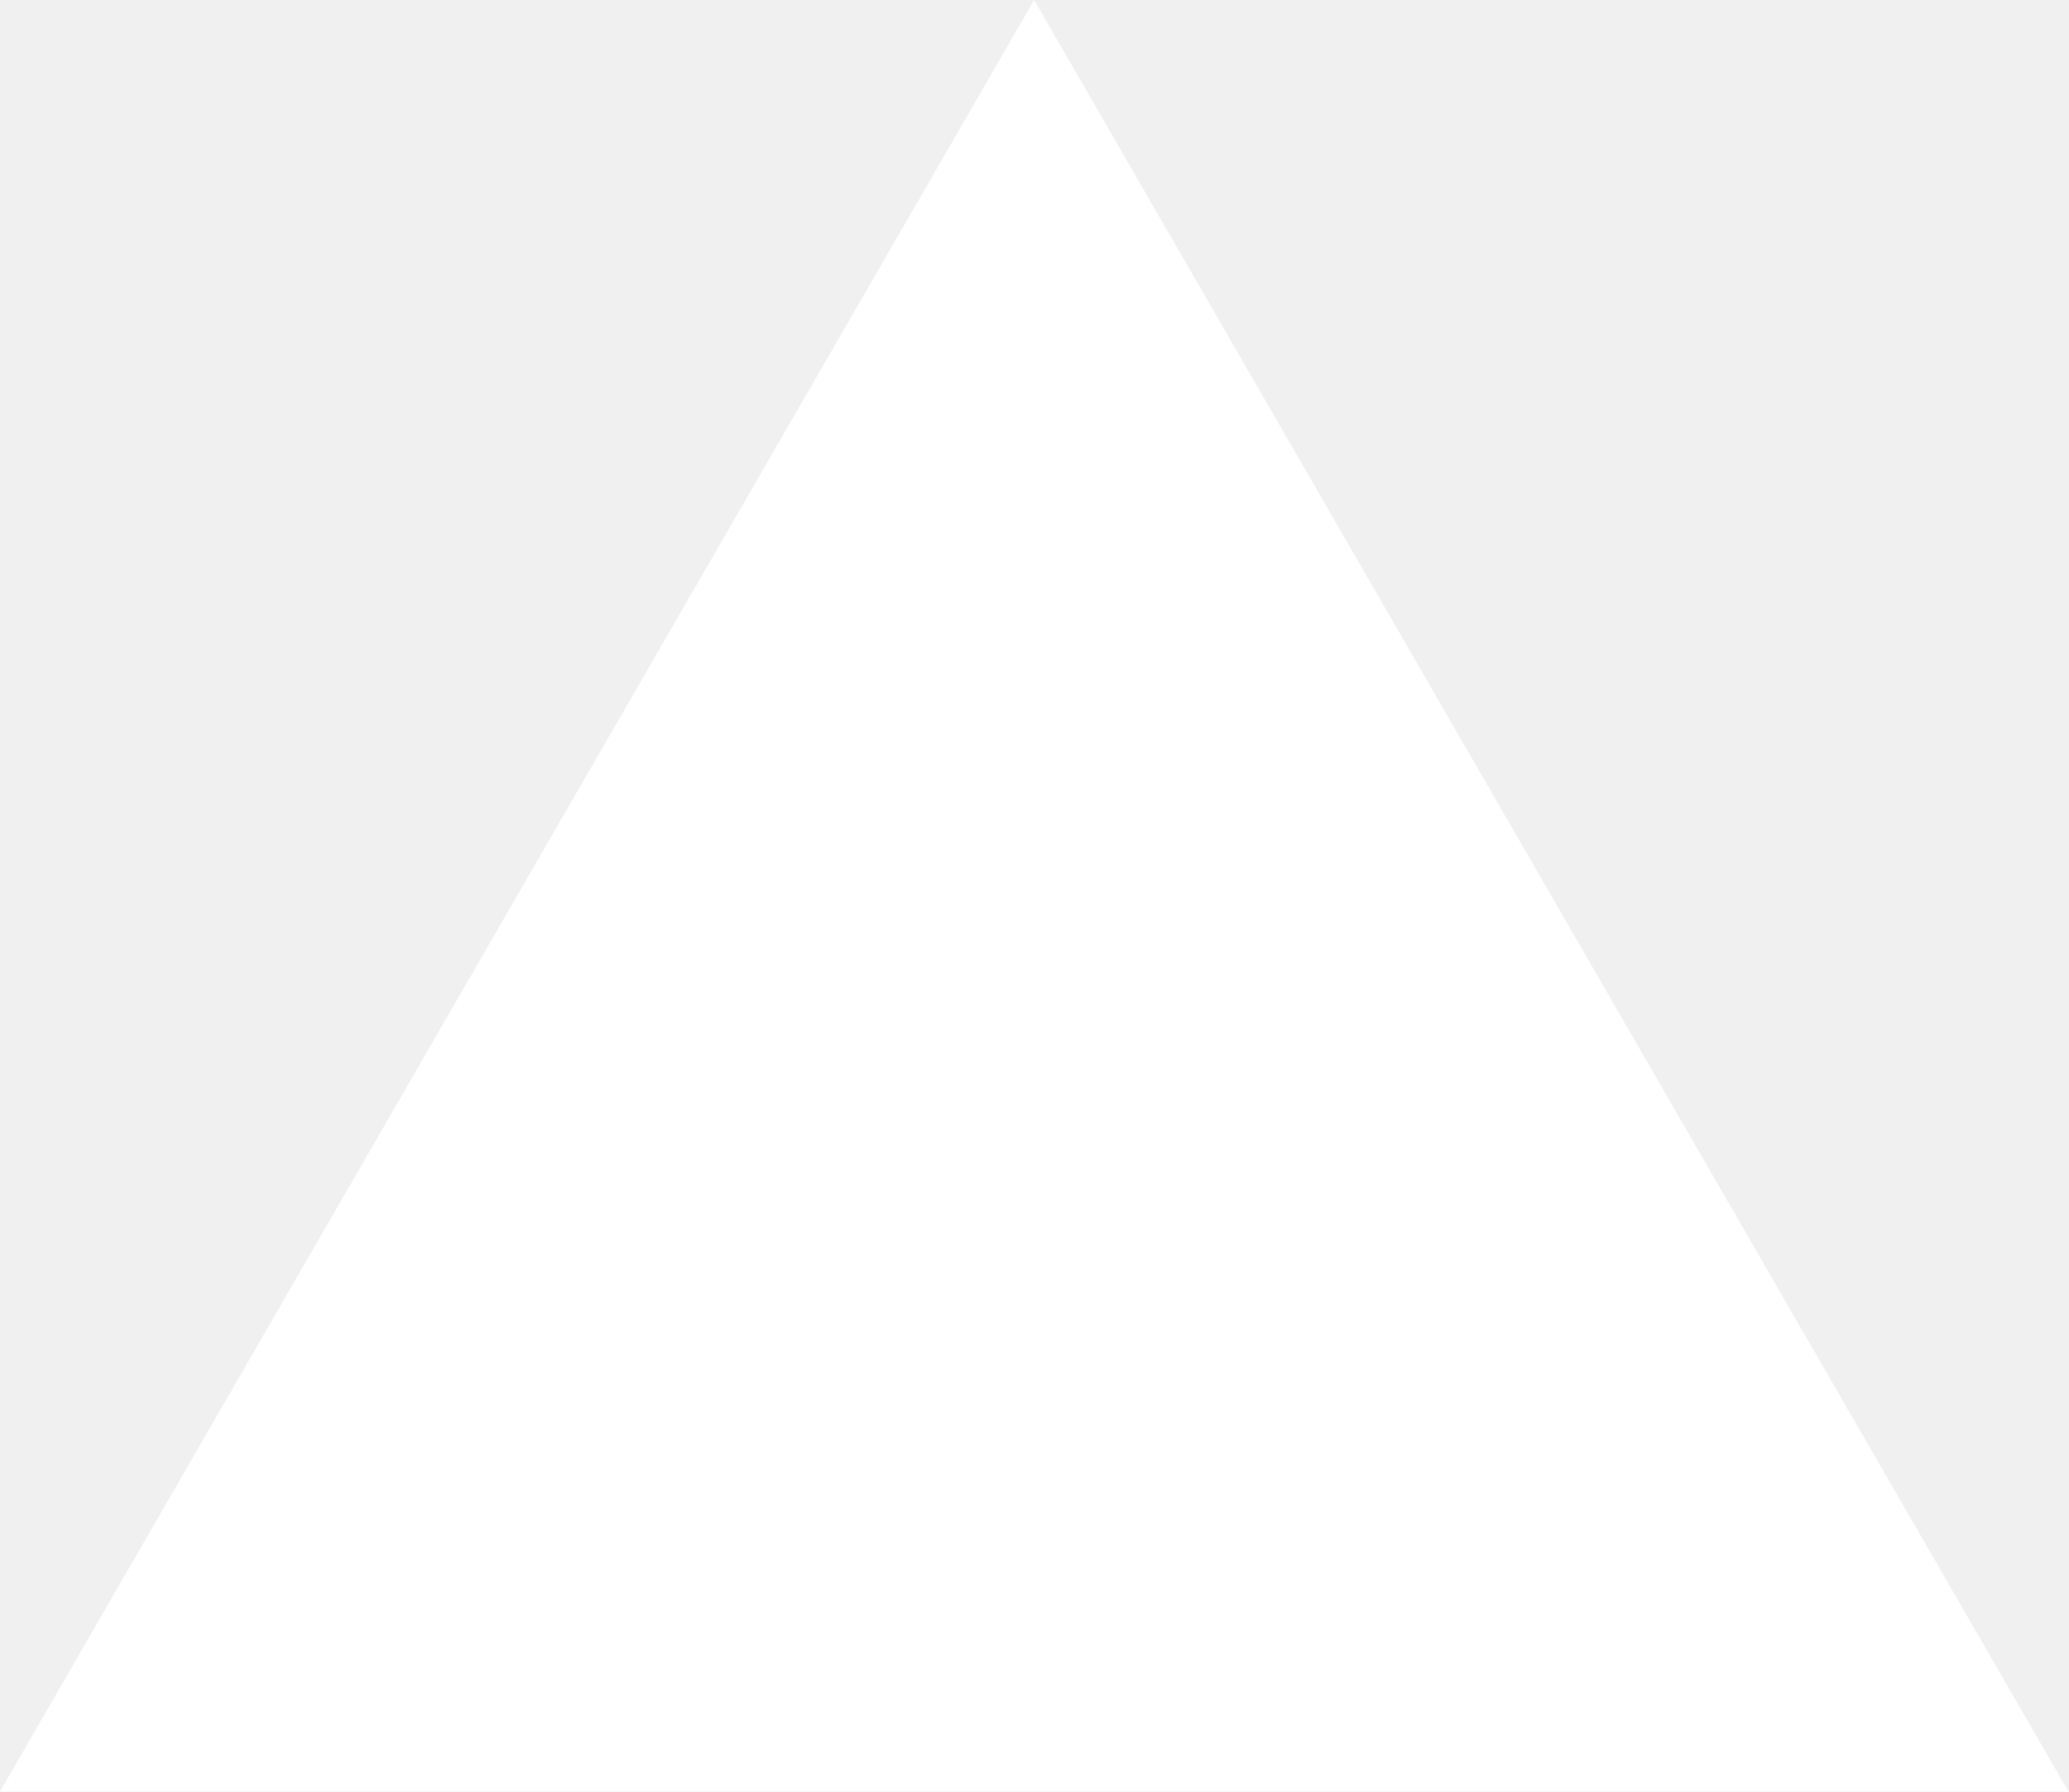
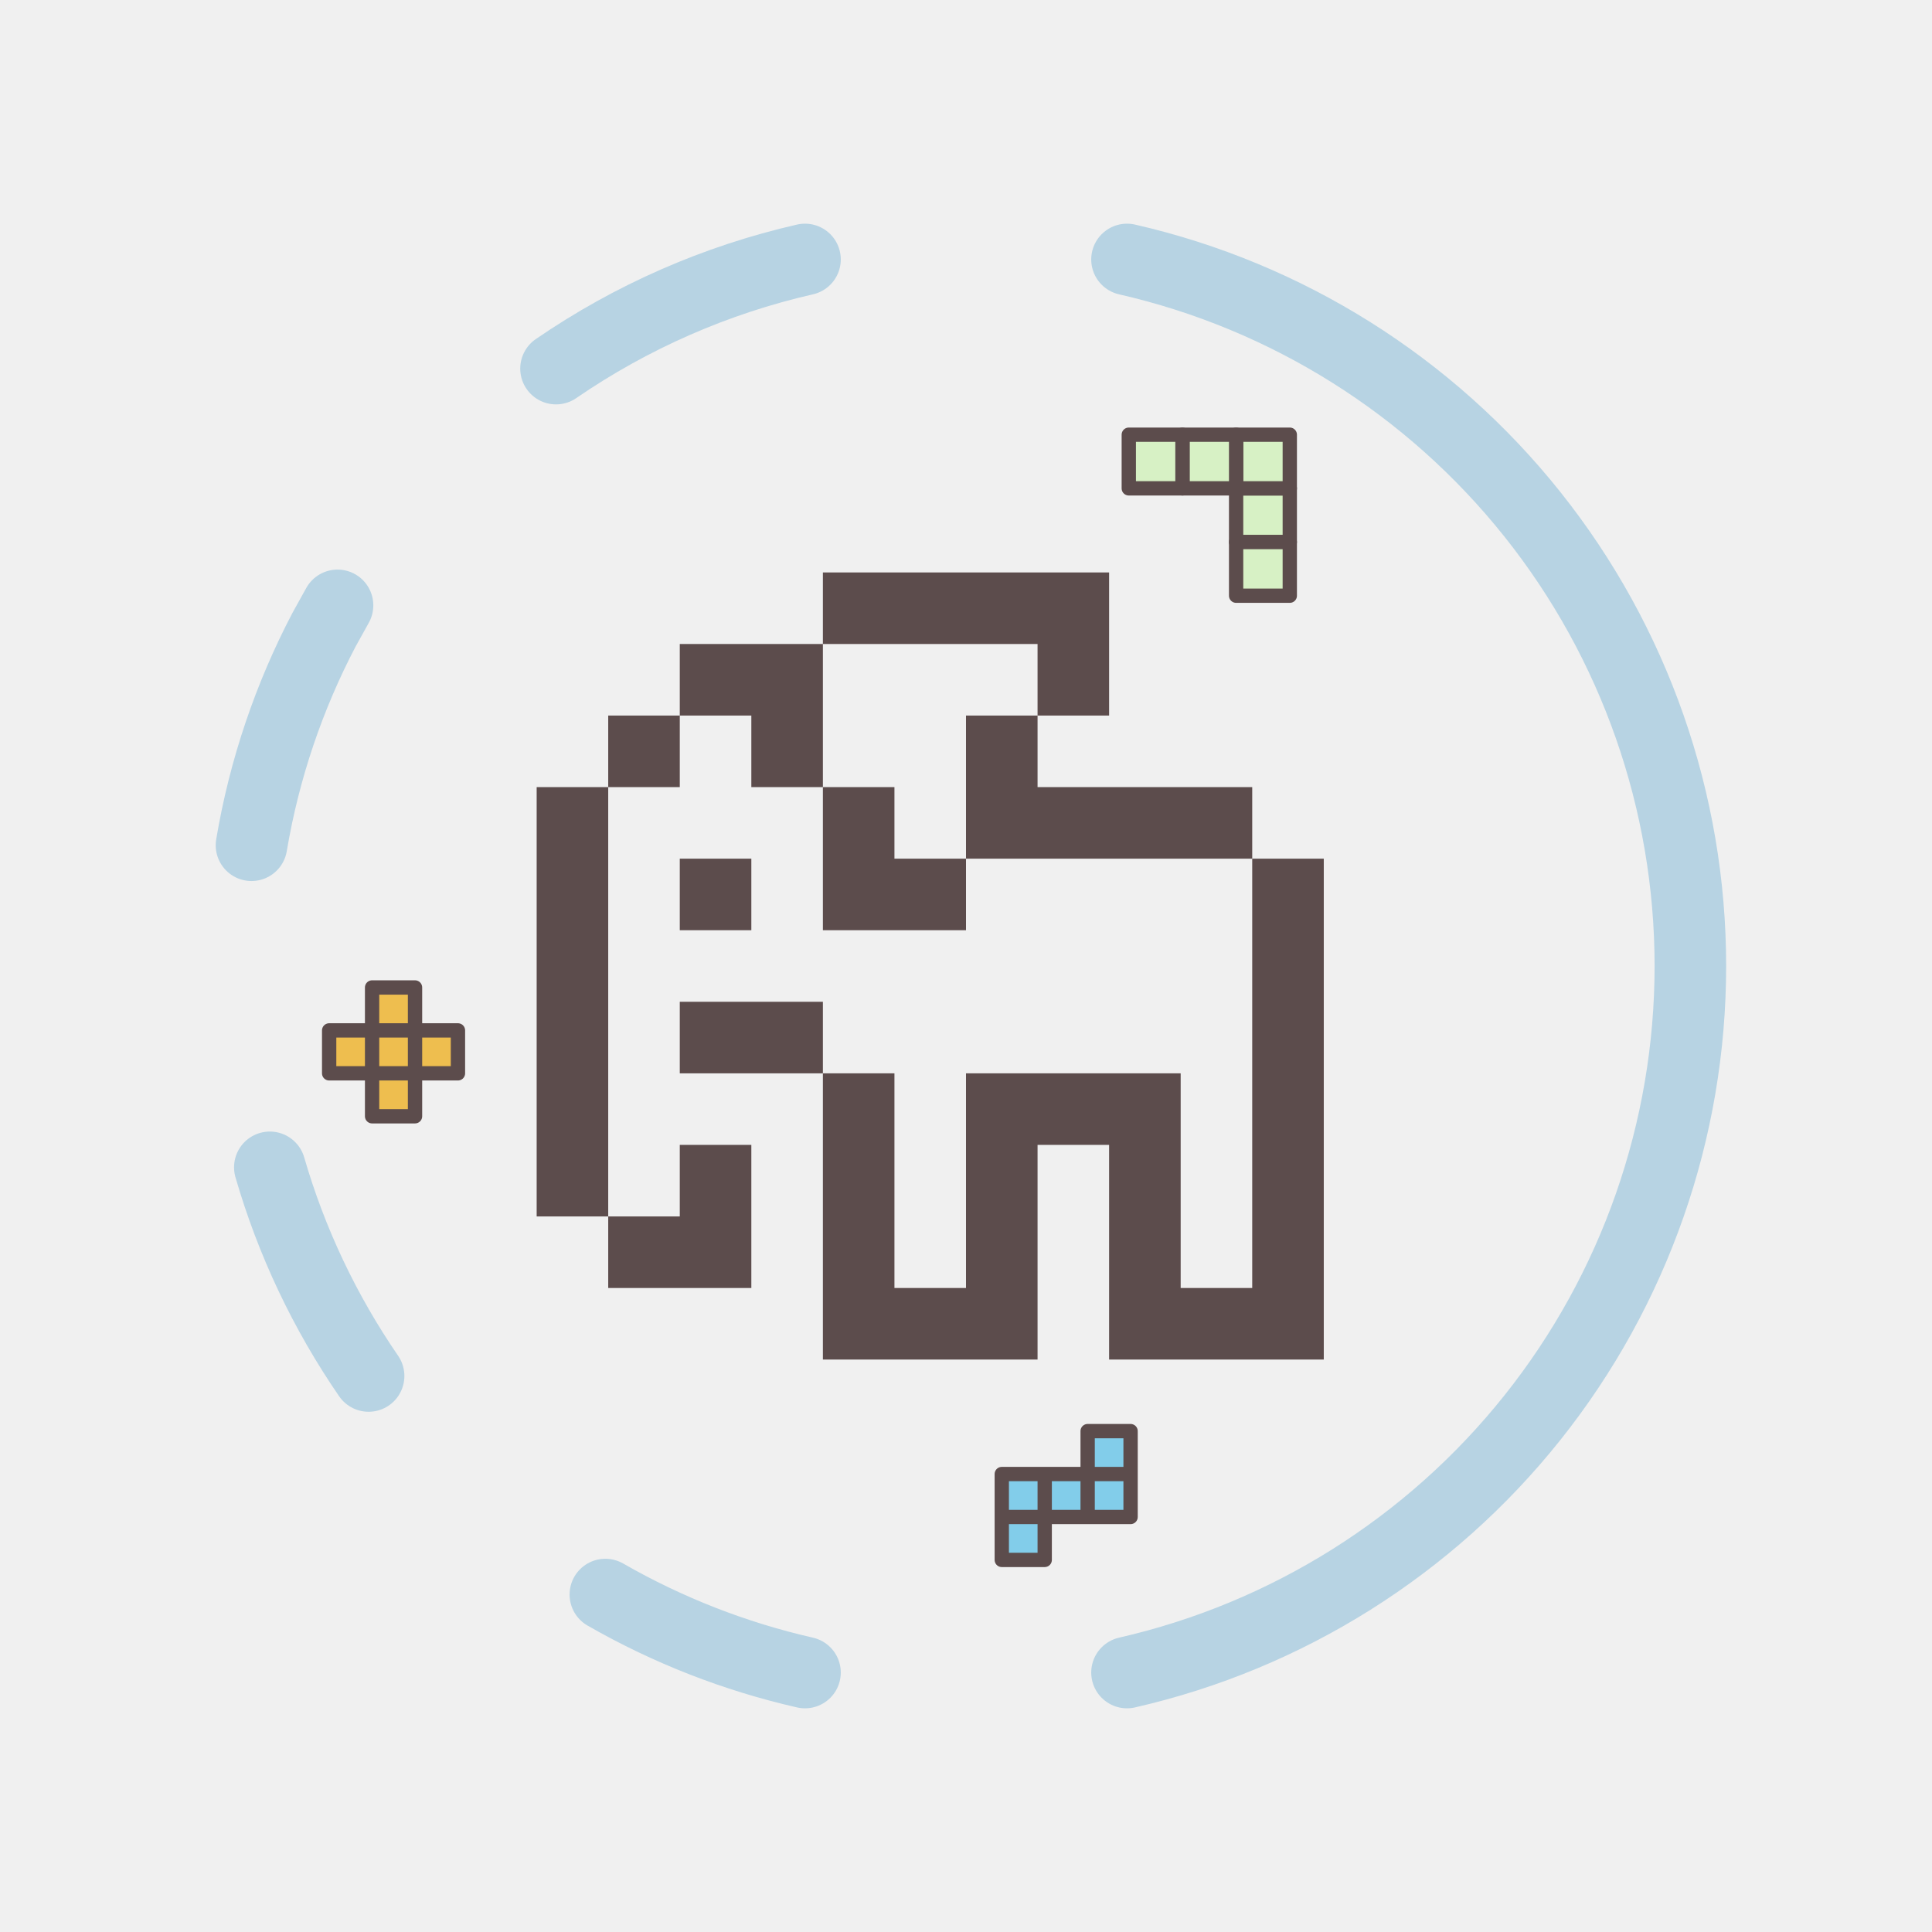
- <svg xmlns="http://www.w3.org/2000/svg" fill="none" viewBox="0 0 1155 1000">
-   <path d="m577.3 0 577.4 1000H0z" fill="#fff" />
+ <svg xmlns="http://www.w3.org/2000/svg" width="270" height="270" viewBox="0 0 270 270" fill="none">
+   <path d="M112.5 233.741C102.71 231.511 93.308 227.837 84.6 222.84M157.5 36.259C179.866 41.367 199.836 53.918 214.139 71.856C228.443 89.794 236.232 112.057 236.232 135C236.232 157.943 228.443 180.206 214.139 198.144C199.836 216.082 179.866 228.633 157.5 233.741M51.513 192.296C45.383 183.377 40.723 173.532 37.709 163.136M35.145 118.125C36.944 107.438 40.41 97.312 45.27 88.031L47.171 84.6M77.703 51.514C88.236 44.279 100.042 39.103 112.5 36.259" stroke="#B7D3E3" stroke-width="10" stroke-linecap="round" stroke-linejoin="round" />
+   <path d="M180.25 68.25L180.25 75.75L172.75 75.75L172.75 68.25L180.25 68.25Z" fill="#D7F1C5" stroke="#5C4C4C" stroke-width="2" stroke-linecap="round" stroke-linejoin="round" />
+   <path d="M180.25 75.75L180.25 83.25L172.75 83.25L172.75 75.75L180.25 75.75Z" fill="#D7F1C5" stroke="#5C4C4C" stroke-width="2" stroke-linecap="round" stroke-linejoin="round" />
+   <path d="M180.25 60.75L180.25 68.25L172.75 68.25L172.75 60.75L180.25 60.75Z" fill="#D7F1C5" stroke="#5C4C4C" stroke-width="2" stroke-linecap="round" stroke-linejoin="round" />
+   <path d="M172.75 60.75L172.75 68.25L165.25 68.25L165.25 60.75L172.75 60.75Z" fill="#D7F1C5" stroke="#5C4C4C" stroke-width="2" stroke-linecap="round" stroke-linejoin="round" />
+   <path d="M165.25 60.75L165.25 68.25L157.75 68.25L157.75 60.75L165.25 60.75Z" fill="#D7F1C5" stroke="#5C4C4C" stroke-width="2" stroke-linecap="round" stroke-linejoin="round" />
+   <path d="M140 212H146V218H140V212ZM152 200H158V206H152V200ZM152 206H158V212H152V206ZM146 206H152V212H146V206ZM140 206H146V212H140V206Z" fill="#82CDEA" />
+   <path d="M140 212H146M140 212V218H146V212M140 212V206H146M146 212H152M146 212V206M158 206V200H152V206M158 206H152M158 206V212H152M152 206V212M152 206H146" stroke="#5C4C4C" stroke-width="2" stroke-linecap="round" stroke-linejoin="round" />
+   <path d="M52 144H58V150H52V144ZM58 144H64V150H58V144ZM46 144H52V150H46V144ZM52 150H58V156H52V150ZM52 138H58V144H52V138Z" fill="#EEBE4F" />
+   <path d="M52 144H58M52 144V150M52 144H46V150H52M52 144V138H58V144M58 144V150M58 144H64V150H58M58 150H52M58 150V156H52V150" stroke="#5C4C4C" stroke-width="2" stroke-linecap="round" stroke-linejoin="round" />
+   <path d="M115 190H145V160H155V190H185V120H175V180H165V150H135V180H125V150H115V190ZM85 180H105V160H95V170H85V180ZM75 170H85V110H75V170ZM95 150H115V140H95V150ZM95 130H105V120H95V130ZM85 110H95V100H85V110ZM105 110H115V90H95V100H105V110ZM115 130H135V120H125V110H115V130ZM145 100H135V120H175V110H145V100ZM145 100H155V80H115V90H145V100Z" fill="#5C4C4C" />
</svg>
